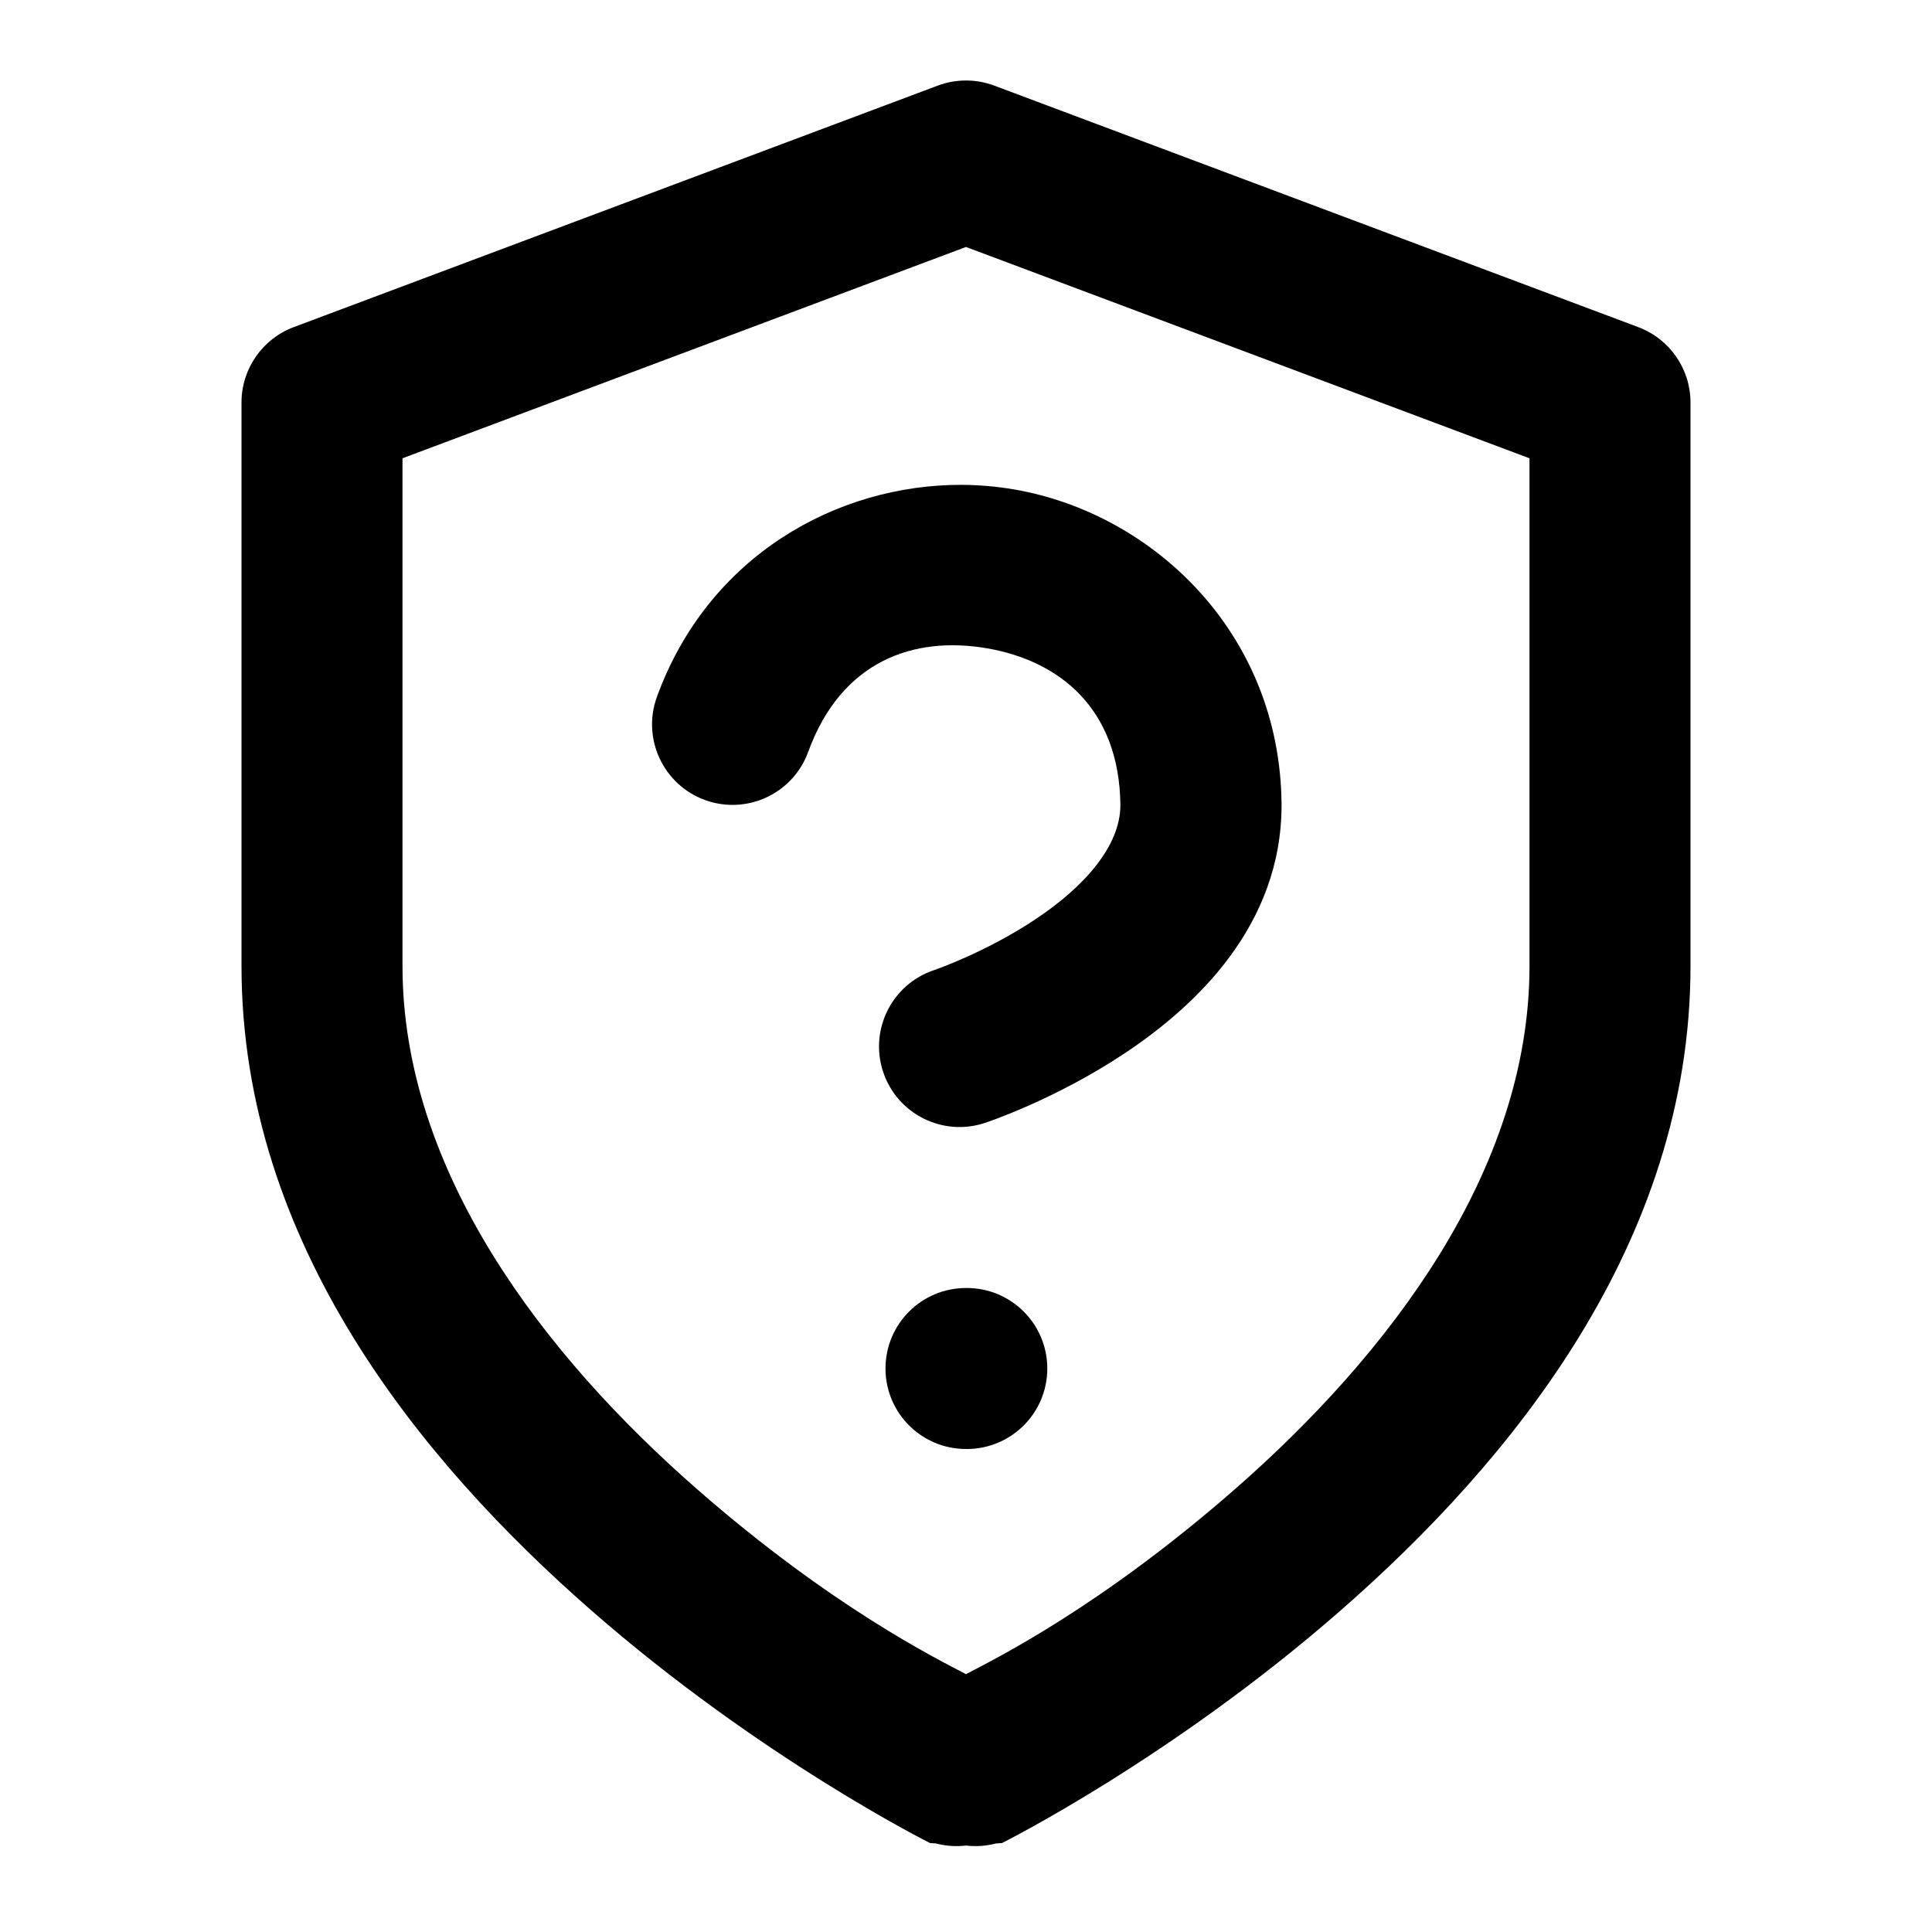
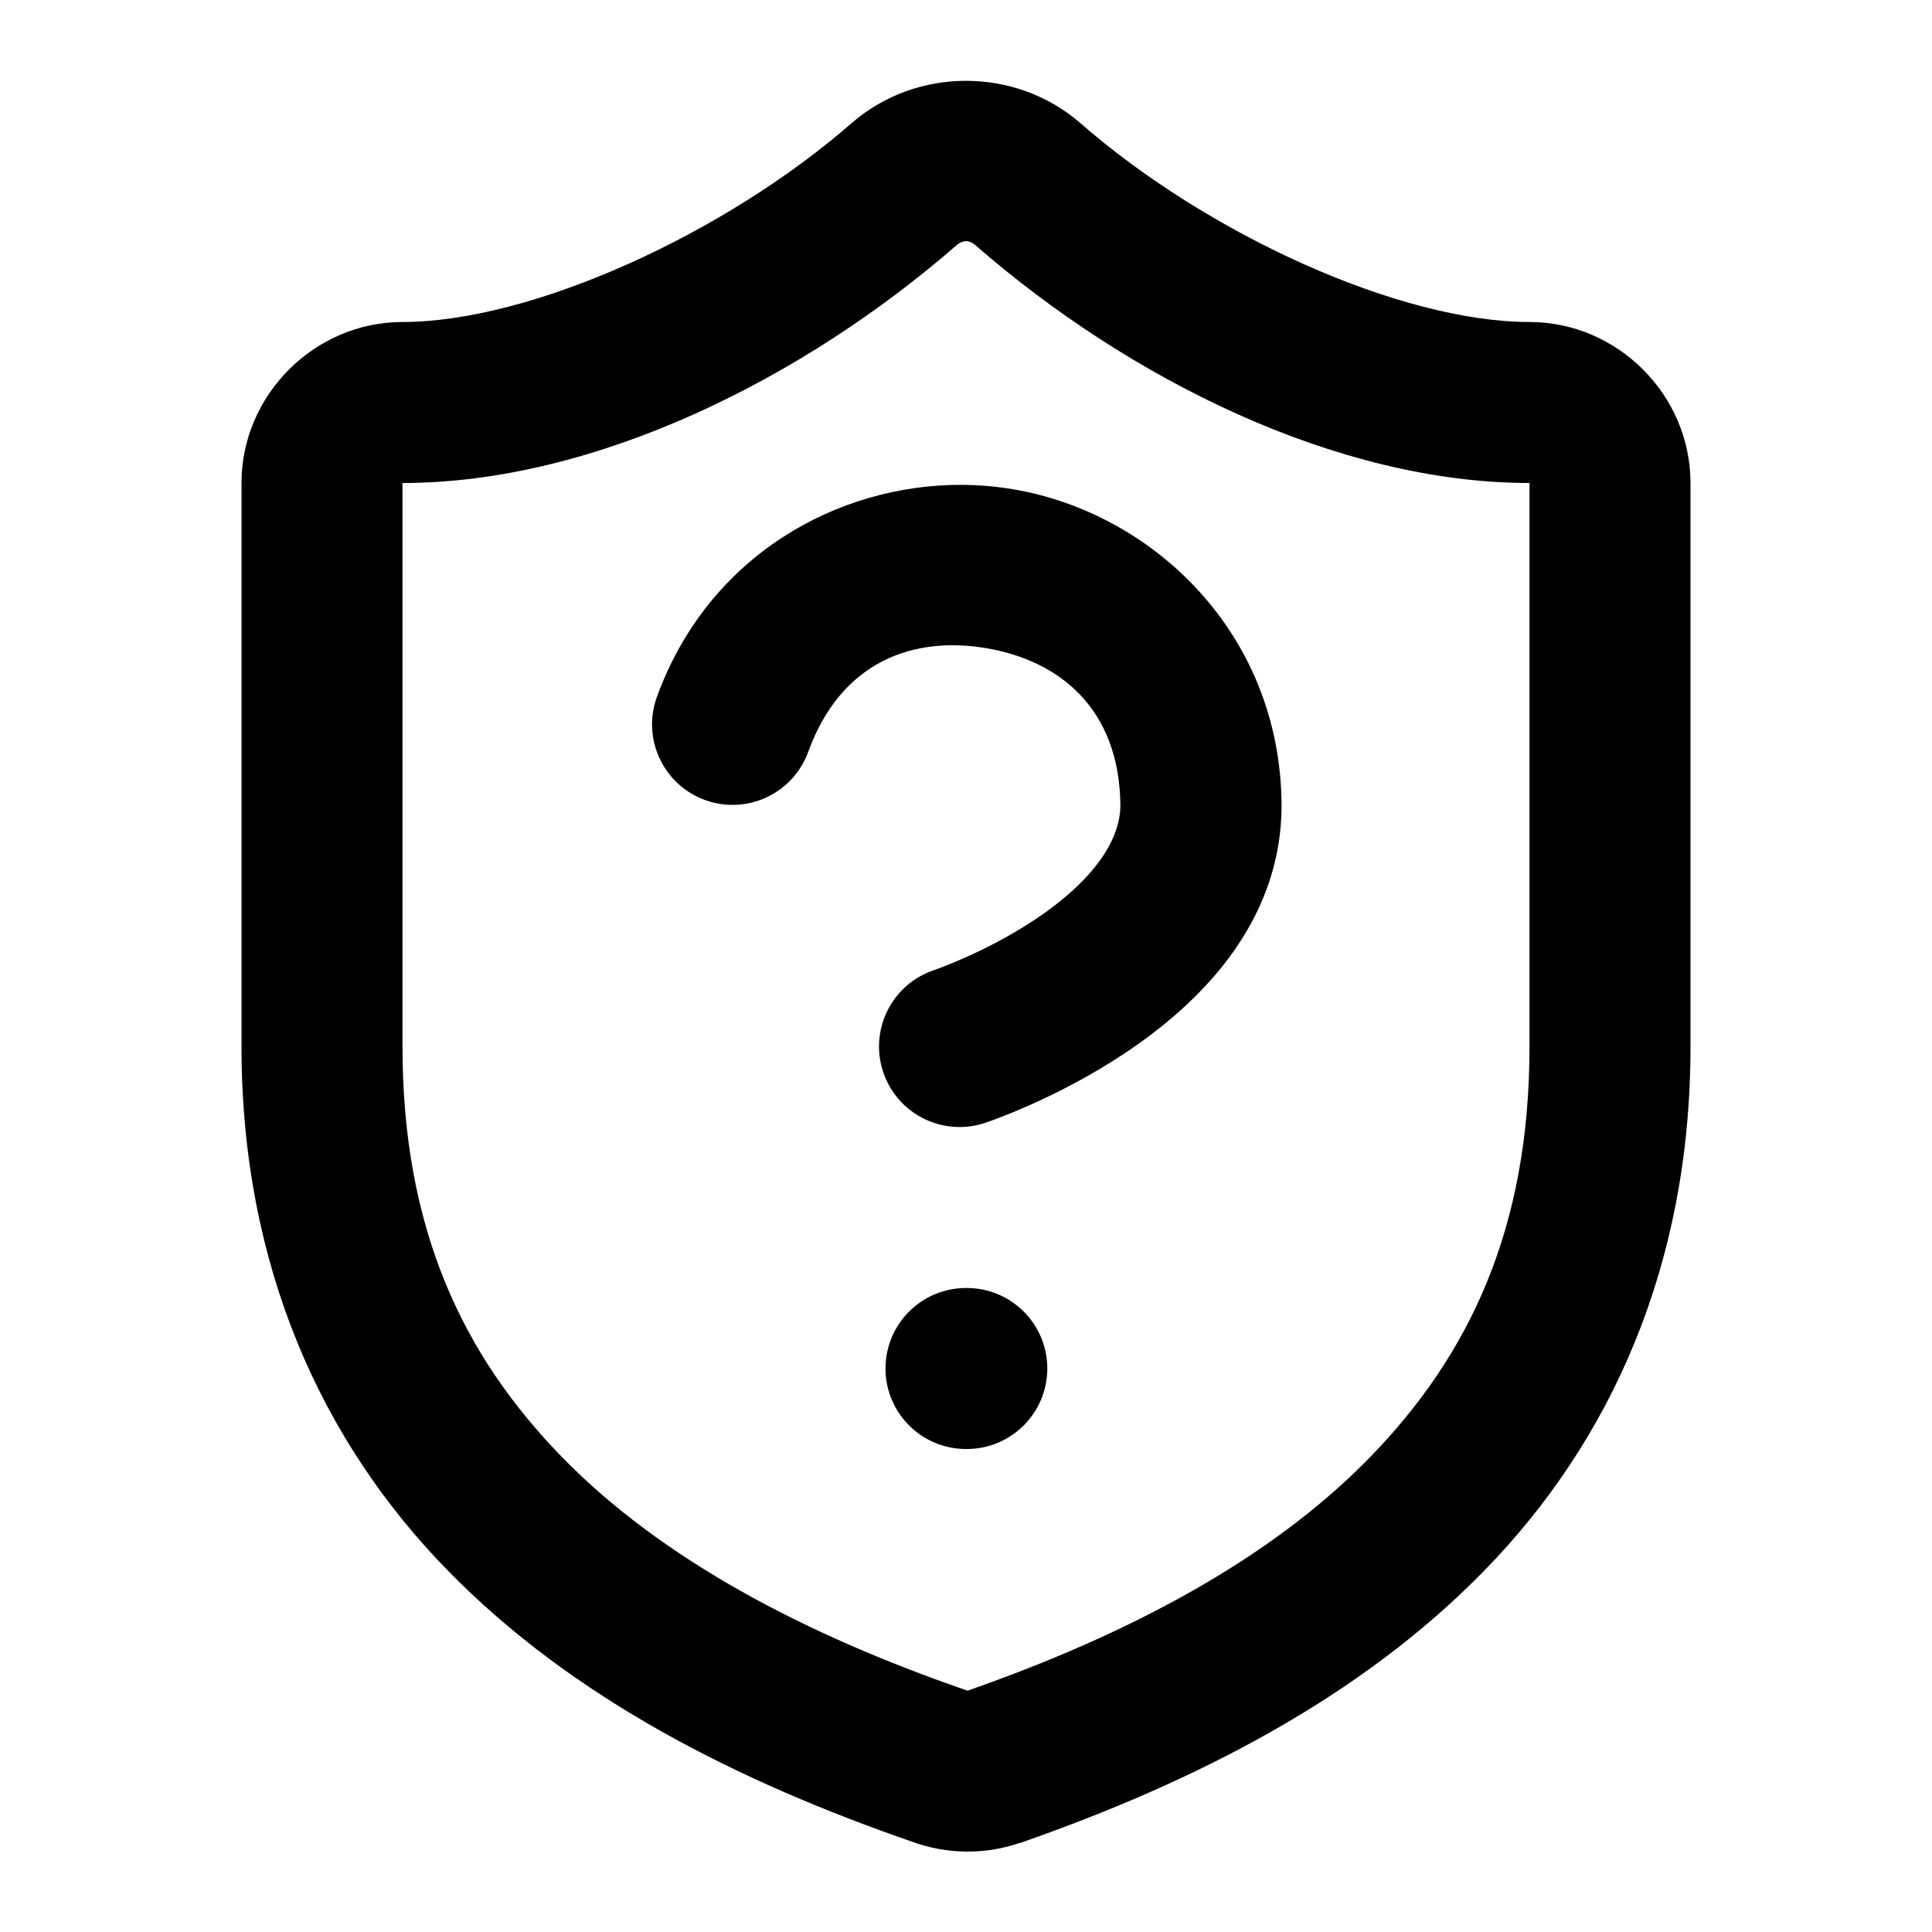
<svg xmlns="http://www.w3.org/2000/svg" width="24" height="24" viewBox="0 0 24 24" fill="currentColor" tags="unshielded,cybersecurity,insecure,unsecured,safety,unsafe,protection,unprotected,guardian,unguarded,unarmored,unarmoured,defenseless,defenceless,undefended,defender,threat,prevention,unprevented,antivirus,vigilance,vigilant,detection,undetected,scan,find,exploit,vulnerability,vulnerable,weakness,infection,comprimised,data leak,audit,admin,verification,unverified,uncertified,uncertain,unknown,inactive,crest,question mark,?" categories="account,security,development,gaming">
-   <path d="M 12 1 A 1 1 0 0 0 11.648 1.064 L 3.648 4.064 A 1 1 0 0 0 3 5 L 3 12 C 3 15.444 5.235 18.159 7.342 20.002 C 9.448 21.845 11.553 22.895 11.553 22.895 A 1 1 0 0 0 11.627 22.9 A 1 1 0 0 0 12 22.926 A 1 1 0 0 0 12.373 22.9 A 1 1 0 0 0 12.447 22.895 C 12.447 22.895 14.552 21.845 16.658 20.002 C 18.765 18.159 21 15.444 21 12 L 21 5 A 1 1 0 0 0 20.352 4.064 L 12.352 1.064 A 1 1 0 0 0 12 1 z M 12 3.068 L 19 5.693 L 19 12 C 19 14.556 17.235 16.841 15.342 18.498 C 13.672 19.959 12.372 20.602 12 20.797 C 11.628 20.602 10.328 19.959 8.658 18.498 C 6.765 16.841 5 14.556 5 12 L 5 5.693 L 12 3.068 z M 11.943 6.023 C 10.402 6.019 8.798 6.902 8.16 8.658 A 1 1 0 0 0 8.76 9.939 A 1 1 0 0 0 10.039 9.342 C 10.452 8.205 11.356 7.898 12.258 8.053 C 13.158 8.207 13.905 8.798 13.918 10.002 C 13.917 10.501 13.486 11.004 12.865 11.418 C 12.243 11.833 11.604 12.051 11.604 12.051 A 1 1 0 0 0 10.971 13.316 A 1 1 0 0 0 12.236 13.949 C 12.236 13.949 13.097 13.667 13.975 13.082 C 14.853 12.497 15.92 11.5 15.92 10 A 1 1 0 0 0 15.92 9.998 A 1 1 0 0 0 15.92 9.996 A 1 1 0 0 0 15.92 9.994 A 1 1 0 0 0 15.92 9.992 C 15.903 7.857 14.314 6.375 12.598 6.08 C 12.383 6.043 12.164 6.024 11.943 6.023 z M 12 16 A 1 1 0 0 0 11 17 A 1 1 0 0 0 12 18 L 12.01 18 A 1 1 0 0 0 13.01 17 A 1 1 0 0 0 12.01 16 L 12 16 z " />
+   <path d="M 12 1.004 C 11.497 1.004 10.993 1.175 10.59 1.52 A 1 1 0 0 0 10.582 1.527 C 9.003 2.907 6.6 4 5 4 C 3.907 4 3 4.907 3 6 L 3 13 C 3 15.733 4.001 17.911 5.557 19.504 C 7.108 21.093 9.161 22.127 11.326 22.877 C 11.756 23.035 12.227 23.043 12.66 22.896 A 1 1 0 0 0 12.67 22.895 C 14.836 22.139 16.892 21.098 18.445 19.504 C 19.999 17.91 21 15.733 21 13 L 21 6 C 21 4.907 20.093 4 19 4 C 17.397 4 15.008 2.917 13.418 1.527 A 1 1 0 0 0 13.41 1.52 C 13.007 1.175 12.503 1.004 12 1.004 z M 12 2.996 C 12.038 2.996 12.077 3.012 12.111 3.041 C 14.021 4.707 16.607 6 19 6 L 19 13 C 19 15.267 18.25 16.839 17.014 18.107 C 15.779 19.374 14.01 20.307 12.02 21.002 A 1 1 0 0 0 11.996 20.994 C 9.998 20.304 8.223 19.372 6.986 18.105 C 5.749 16.839 5 15.267 5 13 L 5 6 C 7.396 6 9.988 4.698 11.889 3.041 C 11.923 3.012 11.962 2.996 12 2.996 z M 11.943 6.023 C 10.402 6.019 8.798 6.902 8.16 8.658 A 1 1 0 0 0 8.76 9.939 A 1 1 0 0 0 10.039 9.342 C 10.452 8.205 11.356 7.898 12.258 8.053 C 13.158 8.207 13.905 8.798 13.918 10.002 C 13.917 10.501 13.486 11.004 12.865 11.418 C 12.243 11.833 11.604 12.051 11.604 12.051 A 1 1 0 0 0 10.971 13.316 A 1 1 0 0 0 12.236 13.949 C 12.236 13.949 13.097 13.667 13.975 13.082 C 14.853 12.497 15.92 11.5 15.92 10 A 1 1 0 0 0 15.92 9.998 A 1 1 0 0 0 15.92 9.996 A 1 1 0 0 0 15.92 9.994 A 1 1 0 0 0 15.92 9.992 C 15.903 7.857 14.314 6.375 12.598 6.08 C 12.383 6.043 12.164 6.024 11.943 6.023 z M 12 16 A 1 1 0 0 0 11 17 A 1 1 0 0 0 12 18 L 12.01 18 A 1 1 0 0 0 13.01 17 A 1 1 0 0 0 12.01 16 L 12 16 z " />
</svg>
